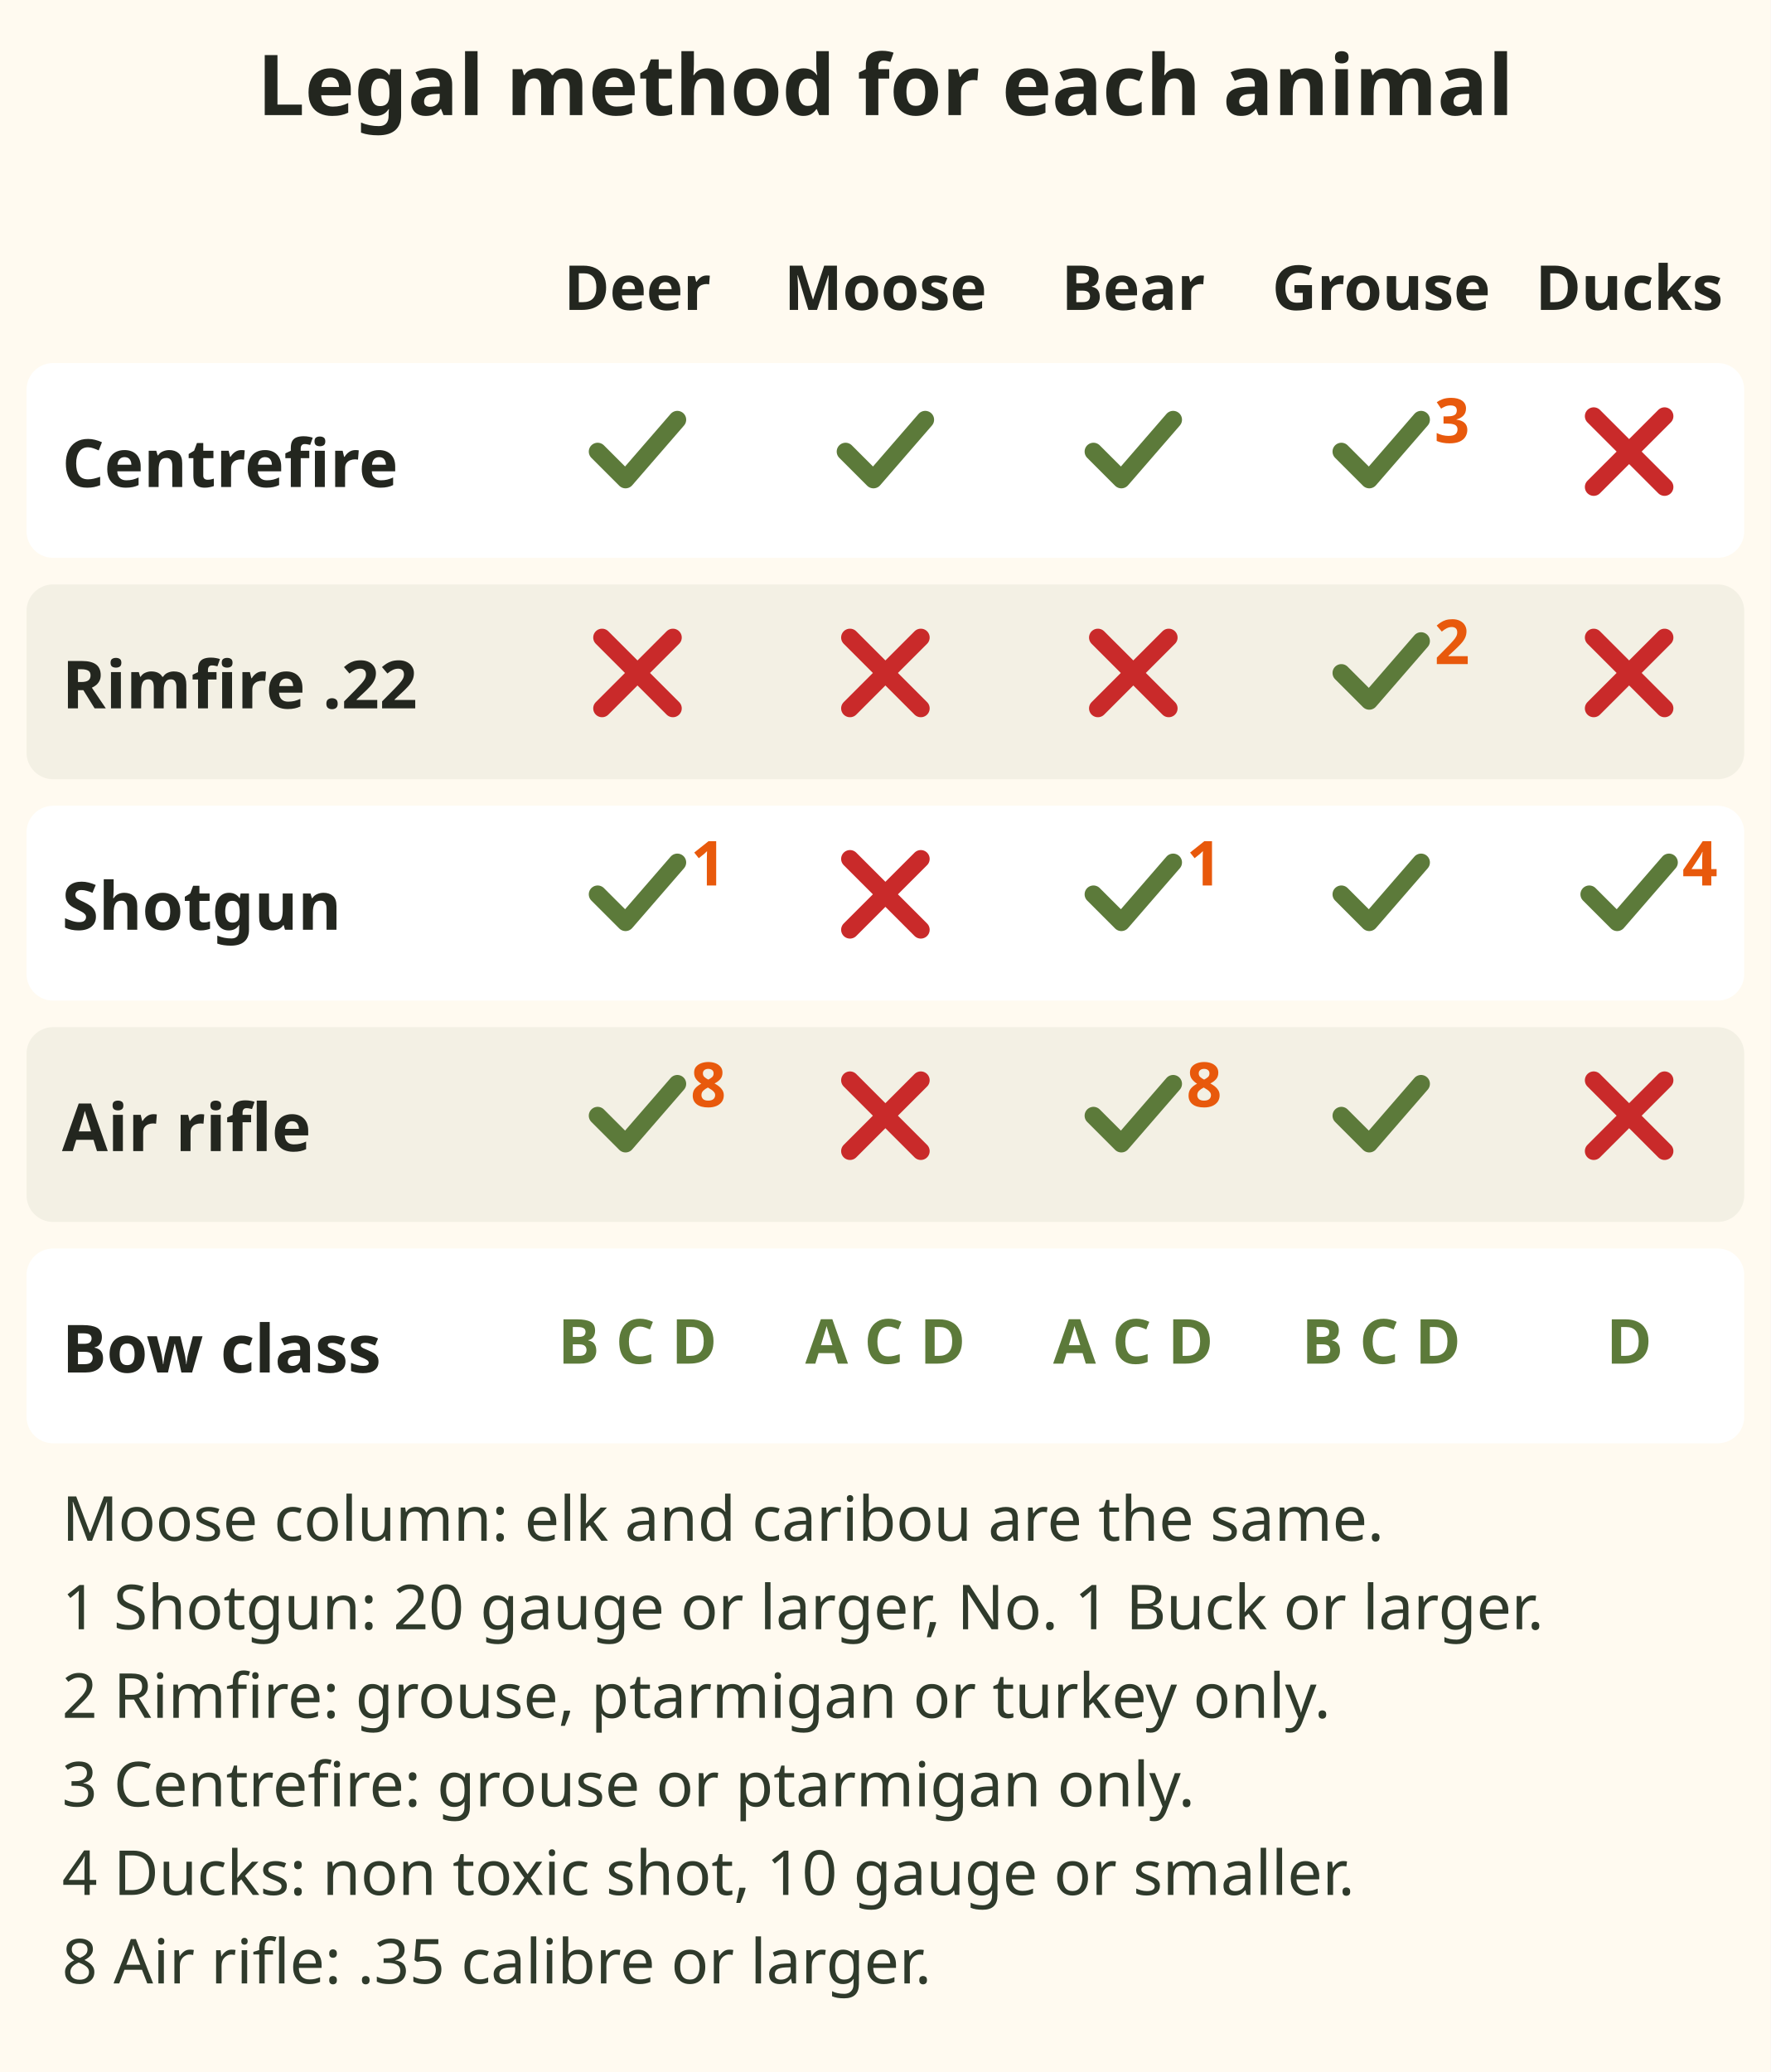
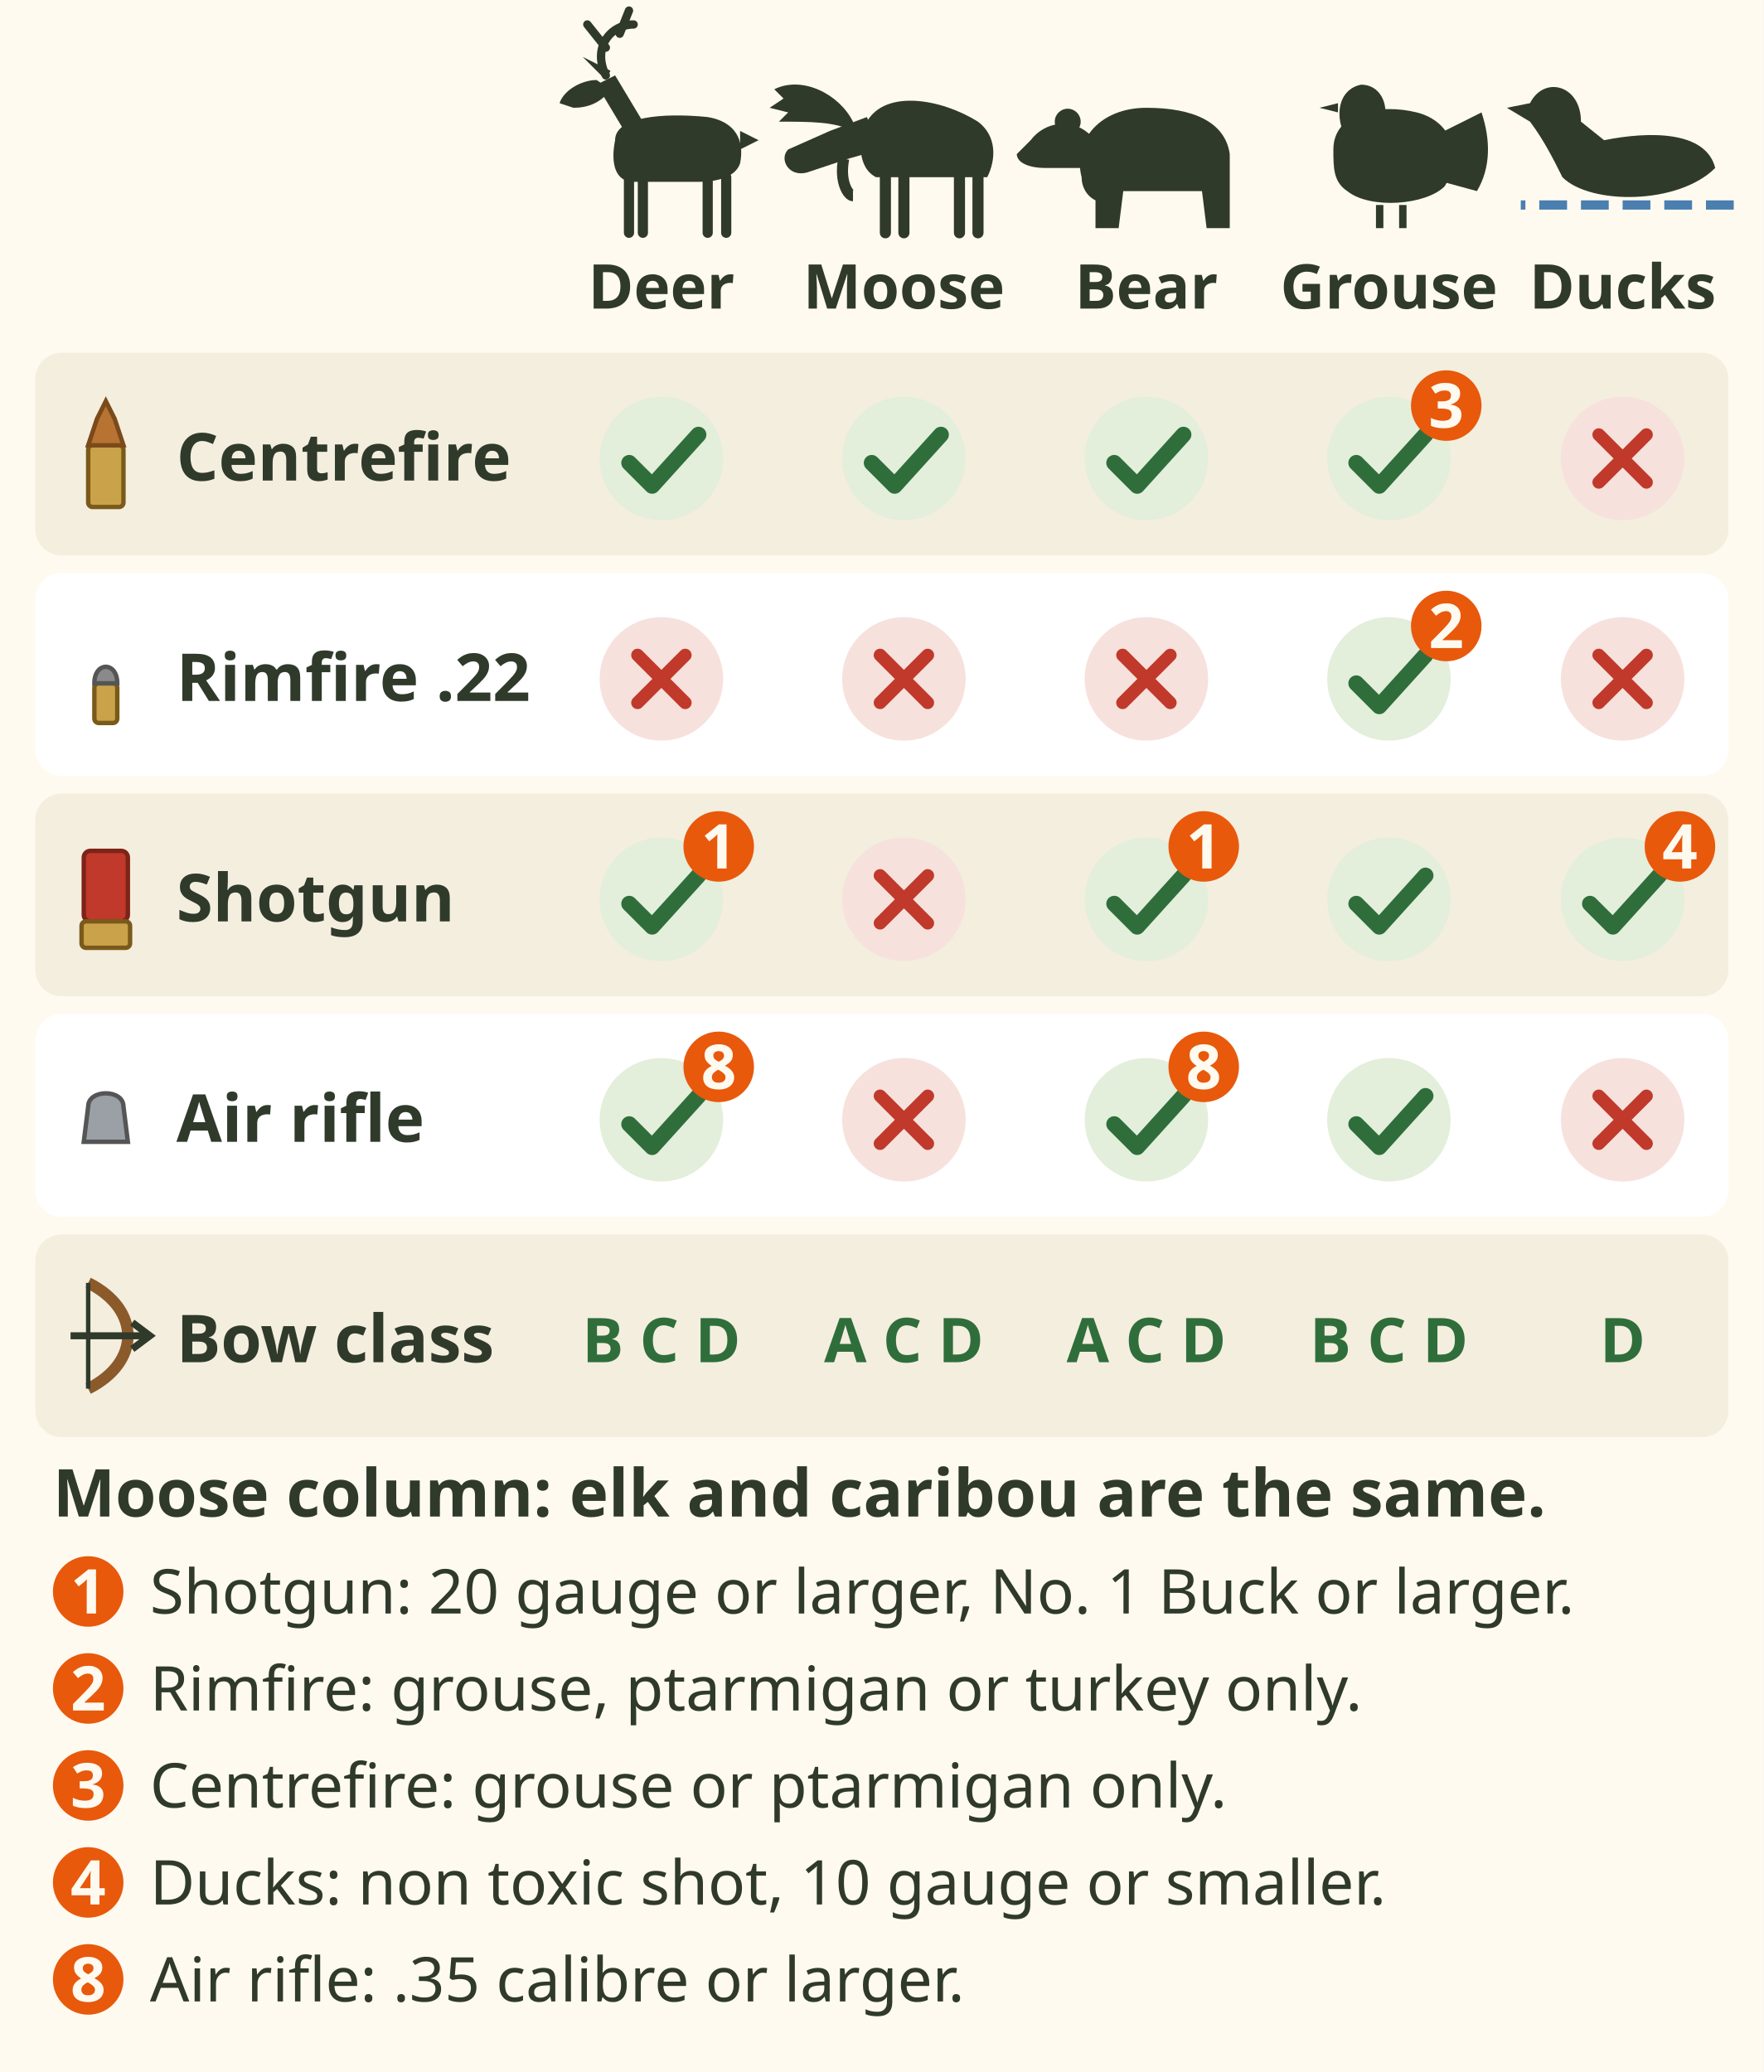
- <svg xmlns="http://www.w3.org/2000/svg" viewBox="0 0 400 468" role="img" aria-label="Grid of legal hunting methods from the page 13 table. Columns: deer, moose, black bear, grouse, ducks. Centrefire rifle: yes for deer, moose and bear, yes for grouse or ptarmigan only, no for ducks. Rimfire .22: no for deer, moose, bear and ducks, yes for grouse, ptarmigan or turkey only. Shotgun: yes for deer and bear with 20 gauge or larger and No. 1 Buck or larger, no for moose, yes for grouse, yes for ducks with non toxic shot no larger than 10 gauge. Air rifle: yes for deer and bear at .35 calibre or larger, no for moose, yes for grouse, no for ducks. Bow classes: deer B C D, moose A C D, bear A C D, grouse B C D, ducks D. Elk and caribou match moose." font-family="sans-serif">
-   <rect x="0" y="0" width="400" height="468" fill="#fffaf0" />
-   <text x="200" y="26" font-size="19" fill="#23261f" text-anchor="middle" font-weight="bold">Legal method for each animal</text>
-   <text x="144.0" y="70" font-size="14" fill="#23261f" text-anchor="middle" font-weight="bold">Deer</text>
-   <text x="200.0" y="70" font-size="14" fill="#23261f" text-anchor="middle" font-weight="bold">Moose</text>
-   <text x="256.0" y="70" font-size="14" fill="#23261f" text-anchor="middle" font-weight="bold">Bear</text>
-   <text x="312.0" y="70" font-size="14" fill="#23261f" text-anchor="middle" font-weight="bold">Grouse</text>
-   <text x="368.0" y="70" font-size="14" fill="#23261f" text-anchor="middle" font-weight="bold">Ducks</text>
-   <rect x="6" y="82" width="388" height="44" rx="6" fill="#ffffff" stroke="none" stroke-width="0" />
-   <text x="14" y="110" font-size="15" fill="#23261f" text-anchor="start" font-weight="bold">Centrefire</text>
-   <path d="M135.0 102 L141.3 108.3 L153.0 94.8" fill="none" stroke="#5c7a3a" stroke-width="4" stroke-linecap="round" stroke-linejoin="round" />
-   <path d="M191.0 102 L197.3 108.3 L209.0 94.8" fill="none" stroke="#5c7a3a" stroke-width="4" stroke-linecap="round" stroke-linejoin="round" />
-   <path d="M247.0 102 L253.3 108.3 L265.0 94.8" fill="none" stroke="#5c7a3a" stroke-width="4" stroke-linecap="round" stroke-linejoin="round" />
-   <path d="M303.0 102 L309.3 108.3 L321.0 94.8" fill="none" stroke="#5c7a3a" stroke-width="4" stroke-linecap="round" stroke-linejoin="round" />
-   <text x="328.0" y="100" font-size="14" fill="#e8590c" text-anchor="middle" font-weight="bold">3</text>
-   <path d="M360.0 94 L376.0 110 M376.0 94 L360.0 110" stroke="#c92a2a" stroke-width="4" stroke-linecap="round" />
-   <rect x="6" y="132" width="388" height="44" rx="6" fill="#f3f0e4" stroke="none" stroke-width="0" />
-   <text x="14" y="160" font-size="15" fill="#23261f" text-anchor="start" font-weight="bold">Rimfire .22</text>
-   <path d="M136.0 144 L152.0 160 M152.0 144 L136.0 160" stroke="#c92a2a" stroke-width="4" stroke-linecap="round" />
-   <path d="M192.0 144 L208.0 160 M208.0 144 L192.0 160" stroke="#c92a2a" stroke-width="4" stroke-linecap="round" />
-   <path d="M248.0 144 L264.0 160 M264.0 144 L248.0 160" stroke="#c92a2a" stroke-width="4" stroke-linecap="round" />
-   <path d="M303.0 152 L309.3 158.3 L321.0 144.8" fill="none" stroke="#5c7a3a" stroke-width="4" stroke-linecap="round" stroke-linejoin="round" />
-   <text x="328.0" y="150" font-size="14" fill="#e8590c" text-anchor="middle" font-weight="bold">2</text>
-   <path d="M360.0 144 L376.0 160 M376.0 144 L360.0 160" stroke="#c92a2a" stroke-width="4" stroke-linecap="round" />
-   <rect x="6" y="182" width="388" height="44" rx="6" fill="#ffffff" stroke="none" stroke-width="0" />
-   <text x="14" y="210" font-size="15" fill="#23261f" text-anchor="start" font-weight="bold">Shotgun</text>
-   <path d="M135.0 202 L141.3 208.3 L153.0 194.8" fill="none" stroke="#5c7a3a" stroke-width="4" stroke-linecap="round" stroke-linejoin="round" />
-   <text x="160.0" y="200" font-size="14" fill="#e8590c" text-anchor="middle" font-weight="bold">1</text>
-   <path d="M192.0 194 L208.0 210 M208.0 194 L192.0 210" stroke="#c92a2a" stroke-width="4" stroke-linecap="round" />
-   <path d="M247.0 202 L253.3 208.3 L265.0 194.8" fill="none" stroke="#5c7a3a" stroke-width="4" stroke-linecap="round" stroke-linejoin="round" />
-   <text x="272.0" y="200" font-size="14" fill="#e8590c" text-anchor="middle" font-weight="bold">1</text>
-   <path d="M303.0 202 L309.3 208.3 L321.0 194.8" fill="none" stroke="#5c7a3a" stroke-width="4" stroke-linecap="round" stroke-linejoin="round" />
-   <path d="M359.0 202 L365.3 208.3 L377.0 194.8" fill="none" stroke="#5c7a3a" stroke-width="4" stroke-linecap="round" stroke-linejoin="round" />
-   <text x="384.0" y="200" font-size="14" fill="#e8590c" text-anchor="middle" font-weight="bold">4</text>
-   <rect x="6" y="232" width="388" height="44" rx="6" fill="#f3f0e4" stroke="none" stroke-width="0" />
-   <text x="14" y="260" font-size="15" fill="#23261f" text-anchor="start" font-weight="bold">Air rifle</text>
-   <path d="M135.0 252 L141.3 258.3 L153.0 244.8" fill="none" stroke="#5c7a3a" stroke-width="4" stroke-linecap="round" stroke-linejoin="round" />
-   <text x="160.0" y="250" font-size="14" fill="#e8590c" text-anchor="middle" font-weight="bold">8</text>
-   <path d="M192.0 244 L208.0 260 M208.0 244 L192.0 260" stroke="#c92a2a" stroke-width="4" stroke-linecap="round" />
-   <path d="M247.0 252 L253.3 258.3 L265.0 244.8" fill="none" stroke="#5c7a3a" stroke-width="4" stroke-linecap="round" stroke-linejoin="round" />
-   <text x="272.0" y="250" font-size="14" fill="#e8590c" text-anchor="middle" font-weight="bold">8</text>
-   <path d="M303.0 252 L309.3 258.3 L321.0 244.8" fill="none" stroke="#5c7a3a" stroke-width="4" stroke-linecap="round" stroke-linejoin="round" />
-   <path d="M360.0 244 L376.0 260 M376.0 244 L360.0 260" stroke="#c92a2a" stroke-width="4" stroke-linecap="round" />
-   <rect x="6" y="282" width="388" height="44" rx="6" fill="#ffffff" stroke="none" stroke-width="0" />
-   <text x="14" y="310" font-size="15" fill="#23261f" text-anchor="start" font-weight="bold">Bow class</text>
-   <text x="144.0" y="308" font-size="14" fill="#5c7a3a" text-anchor="middle" font-weight="bold">B C D</text>
-   <text x="200.0" y="308" font-size="14" fill="#5c7a3a" text-anchor="middle" font-weight="bold">A C D</text>
-   <text x="256.0" y="308" font-size="14" fill="#5c7a3a" text-anchor="middle" font-weight="bold">A C D</text>
-   <text x="312.0" y="308" font-size="14" fill="#5c7a3a" text-anchor="middle" font-weight="bold">B C D</text>
-   <text x="368.0" y="308" font-size="14" fill="#5c7a3a" text-anchor="middle" font-weight="bold">D</text>
-   <text x="14" y="348" font-size="14" fill="#2f3a2b" text-anchor="start">Moose column: elk and caribou are the same.</text>
-   <text x="14" y="368" font-size="14" fill="#2f3a2b" text-anchor="start">1  Shotgun: 20 gauge or larger, No. 1 Buck or larger.</text>
-   <text x="14" y="388" font-size="14" fill="#2f3a2b" text-anchor="start">2  Rimfire: grouse, ptarmigan or turkey only.</text>
-   <text x="14" y="408" font-size="14" fill="#2f3a2b" text-anchor="start">3  Centrefire: grouse or ptarmigan only.</text>
-   <text x="14" y="428" font-size="14" fill="#2f3a2b" text-anchor="start">4  Ducks: non toxic shot, 10 gauge or smaller.</text>
-   <text x="14" y="448" font-size="14" fill="#2f3a2b" text-anchor="start">8  Air rifle: .35 calibre or larger.</text>
+ <svg xmlns="http://www.w3.org/2000/svg" viewBox="0 0 400 470" font-family="sans-serif" role="img" aria-label="Grid of legal hunting methods from the page 13 table. Columns: deer, moose, black bear, grouse, ducks. Centrefire rifle: yes for deer, moose and bear, yes for grouse or ptarmigan only, no for ducks. Rimfire .22: no for deer, moose, bear and ducks, yes for grouse, ptarmigan or turkey only. Shotgun: yes for deer and bear with 20 gauge or larger and No. 1 Buck or larger, no for moose, yes for grouse, yes for ducks with non toxic shot, 10 gauge or smaller. Air rifle: yes for deer and bear at .35 calibre or larger, no for moose, yes for grouse, no for ducks. Bow classes: deer B C D, moose A C D, bear A C D, grouse B C D, ducks D. Elk and caribou match moose.">
+   <rect width="400" height="470" fill="#fffaf0" />
+   <g transform="translate(150 36) scale(1.05 1.05)">
+     <g fill="#2f3a2b">
+       <path d="M-10 -4 C-10 -9 0 -10 10 -9 C16 -8 18 -4 17 1 C16 4 12 5 8 5 L-6 5 C-10 5 -11 1 -10 -4z" />
+       <path d="M-8 -6 L-14 -16 L-10 -18 L-4 -8z" />
+       <path d="M-14 -17 C-17 -17 -21 -15 -22 -12 L-19 -11 C-16 -11 -13 -12 -11 -15z" />
+       <path d="M-12 -17 L-17 -22 L-11 -19z" />
+       <path d="M-12 -18 C-15 -24 -11 -29 -6 -29 M-12 -24 L-16 -29 M-9 -27 L-7 -32" stroke="#2f3a2b" stroke-width="1.8" fill="none" stroke-linecap="round" />
+       <path d="M-7 4 V16 M-4 4 V16 M10 4 V16 M14 4 V16" stroke="#2f3a2b" stroke-width="2.2" stroke-linecap="round" />
+       <path d="M17 -6 L21 -4 L17 -2z" />
+     </g>
+   </g>
+   <text x="150" y="70" font-size="14" font-weight="bold" fill="#2f3a2b" text-anchor="middle">Deer</text>
+   <g transform="translate(205 36) scale(1.05 1.05)">
+     <g fill="#2f3a2b">
+       <path d="M-8 -8 C-4 -15 8 -13 16 -8 C20 -5 20 0 18 4 L-6 4 C-10 2 -10 -4 -8 -8z" />
+       <path d="M-8 -9 L-16 -6 L-25 -2 C-27 0 -25 4 -21 3 L-12 0 L-5 -2z" />
+       <path d="M-13 0 C-14 5 -12 8 -11 8" stroke="#2f3a2b" stroke-width="2.4" fill="none" />
+       <path d="M-11 -8 C-14 -14 -22 -18 -28 -15 L-26 -13 L-29 -11 L-25 -10 L-27 -8 C-20 -8 -15 -8 -11 -6z" />
+       <path d="M-4 3 V16 M0 3 V16 M12 3 V16 M16 3 V16" stroke="#2f3a2b" stroke-width="2.4" stroke-linecap="round" />
+     </g>
+   </g>
+   <text x="205" y="70" font-size="14" font-weight="bold" fill="#2f3a2b" text-anchor="middle">Moose</text>
+   <g transform="translate(260 36) scale(1.05 1.05)">
+     <g fill="#2f3a2b">
+       <path d="M-14 4 C-16 -4 -10 -11 0 -11 C10 -11 17 -8 18 -1 L18 15 L13 15 L12 7 L-5 7 L-6 15 L-11 15 L-11 9 C-13 8 -14 6 -14 4z" />
+       <path d="M-12 -5 C-16 -9 -22 -8 -25 -4 L-28 -1 C-28 1 -25 2 -22 2 L-12 2z" />
+       <circle cx="-17" cy="-8" r="2.8" />
+     </g>
+   </g>
+   <text x="260" y="70" font-size="14" font-weight="bold" fill="#2f3a2b" text-anchor="middle">Bear</text>
+   <g transform="translate(315 36) scale(1.05 1.05)">
+     <g fill="#2f3a2b">
+       <path d="M-12 -2 C-12 -10 -2 -12 6 -10 C14 -8 16 0 12 6 C8 10 -4 11 -9 7 C-12 5 -12 2 -12 -2z" />
+       <path d="M8 -4 L20 -10 C22 -4 22 2 19 7 L8 4z" />
+       <path d="M-9 -4 C-12 -9 -11 -15 -6 -16 C-2 -16 0 -12 -1 -8z" />
+       <path d="M-11 -12 l-4 1 l4 1z" />
+       <path d="M-2 10 v5 M3 10 v5" stroke="#2f3a2b" stroke-width="1.6" />
+     </g>
+   </g>
+   <text x="315" y="70" font-size="14" font-weight="bold" fill="#2f3a2b" text-anchor="middle">Grouse</text>
+   <g transform="translate(368 36) scale(-1.05 1.05)">
+     <g fill="#2f3a2b">
+       <path d="M-20 2 C-18 -6 -6 -6 4 -4 L9 -8 C9 -16 17 -18 20 -12 L25 -11 L20 -8 C17 -4 15 0 13 4 C7 10 -12 10 -20 2z" />
+       <path d="M-24 10 H22" stroke="#4a7fb0" stroke-width="2" stroke-dasharray="6 3" />
+     </g>
+   </g>
+   <text x="368" y="70" font-size="14" font-weight="bold" fill="#2f3a2b" text-anchor="middle">Ducks</text>
+   <rect x="8" y="80" width="384" height="46" rx="6" fill="#f4eedf" />
+   <g transform="translate(24 103)">
+     <rect x="-4" y="-2" width="8" height="14" rx="1" fill="#c9a24a" stroke="#7a5a1a" />
+     <path d="M-4 -2 L-2 -8 L0 -12 L2 -8 L4 -2z" fill="#b87333" stroke="#7a4a1a" />
+   </g>
+   <text x="40" y="109" font-size="15" font-weight="bold" fill="#2f3a2b">Centrefire</text>
+   <circle cx="150" cy="104" r="14" fill="#e3eedb" />
+   <path d="M142.7 105.0 l5.2 5.2 l10.5 -11.6" fill="none" stroke="#2f6e3b" stroke-width="3.6" stroke-linecap="round" stroke-linejoin="round" />
+   <circle cx="205" cy="104" r="14" fill="#e3eedb" />
+   <path d="M197.7 105.0 l5.2 5.2 l10.5 -11.6" fill="none" stroke="#2f6e3b" stroke-width="3.6" stroke-linecap="round" stroke-linejoin="round" />
+   <circle cx="260" cy="104" r="14" fill="#e3eedb" />
+   <path d="M252.7 105.0 l5.2 5.2 l10.5 -11.6" fill="none" stroke="#2f6e3b" stroke-width="3.6" stroke-linecap="round" stroke-linejoin="round" />
+   <circle cx="315" cy="104" r="14" fill="#e3eedb" />
+   <path d="M307.6 105.0 l5.2 5.2 l10.5 -11.6" fill="none" stroke="#2f6e3b" stroke-width="3.6" stroke-linecap="round" stroke-linejoin="round" />
+   <circle cx="328" cy="92" r="8" fill="#e8590c" />
+   <text x="328" y="97" font-size="14" font-weight="bold" fill="#fffaf0" text-anchor="middle">3</text>
+   <circle cx="368" cy="104" r="14" fill="#f6e1dc" />
+   <path d="M362.6 98.6 l10.8 10.8 M373.4 98.6 l-10.8 10.8" stroke="#c0392b" stroke-width="2.9" stroke-linecap="round" />
+   <rect x="8" y="130" width="384" height="46" rx="6" fill="#ffffff" />
+   <g transform="translate(24 153)">
+     <rect x="-2.6" y="2" width="5.2" height="9" rx="1" fill="#c9a24a" stroke="#7a5a1a" />
+     <path d="M-2.6 2 C-2.6 -3 2.6 -3 2.6 2z" fill="#8a8a8a" stroke="#555" />
+   </g>
+   <text x="40" y="159" font-size="15" font-weight="bold" fill="#2f3a2b">Rimfire .22</text>
+   <circle cx="150" cy="154" r="14" fill="#f6e1dc" />
+   <path d="M144.6 148.6 l10.8 10.8 M155.4 148.6 l-10.8 10.8" stroke="#c0392b" stroke-width="2.9" stroke-linecap="round" />
+   <circle cx="205" cy="154" r="14" fill="#f6e1dc" />
+   <path d="M199.6 148.6 l10.8 10.8 M210.4 148.6 l-10.8 10.8" stroke="#c0392b" stroke-width="2.9" stroke-linecap="round" />
+   <circle cx="260" cy="154" r="14" fill="#f6e1dc" />
+   <path d="M254.6 148.6 l10.8 10.8 M265.4 148.6 l-10.8 10.8" stroke="#c0392b" stroke-width="2.9" stroke-linecap="round" />
+   <circle cx="315" cy="154" r="14" fill="#e3eedb" />
+   <path d="M307.6 155.0 l5.2 5.2 l10.5 -11.6" fill="none" stroke="#2f6e3b" stroke-width="3.6" stroke-linecap="round" stroke-linejoin="round" />
+   <circle cx="328" cy="142" r="8" fill="#e8590c" />
+   <text x="328" y="147" font-size="14" font-weight="bold" fill="#fffaf0" text-anchor="middle">2</text>
+   <circle cx="368" cy="154" r="14" fill="#f6e1dc" />
+   <path d="M362.6 148.6 l10.8 10.8 M373.4 148.6 l-10.8 10.8" stroke="#c0392b" stroke-width="2.9" stroke-linecap="round" />
+   <rect x="8" y="180" width="384" height="46" rx="6" fill="#f4eedf" />
+   <g transform="translate(24 203)">
+     <rect x="-5" y="-10" width="10" height="16" rx="1.5" fill="#c0392b" stroke="#7e2318" />
+     <rect x="-5.5" y="6" width="11" height="6" rx="1" fill="#c9a24a" stroke="#7a5a1a" />
+   </g>
+   <text x="40" y="209" font-size="15" font-weight="bold" fill="#2f3a2b">Shotgun</text>
+   <circle cx="150" cy="204" r="14" fill="#e3eedb" />
+   <path d="M142.7 205.0 l5.2 5.2 l10.5 -11.6" fill="none" stroke="#2f6e3b" stroke-width="3.6" stroke-linecap="round" stroke-linejoin="round" />
+   <circle cx="163" cy="192" r="8" fill="#e8590c" />
+   <text x="163" y="197" font-size="14" font-weight="bold" fill="#fffaf0" text-anchor="middle">1</text>
+   <circle cx="205" cy="204" r="14" fill="#f6e1dc" />
+   <path d="M199.6 198.6 l10.8 10.8 M210.4 198.6 l-10.8 10.8" stroke="#c0392b" stroke-width="2.9" stroke-linecap="round" />
+   <circle cx="260" cy="204" r="14" fill="#e3eedb" />
+   <path d="M252.7 205.0 l5.2 5.2 l10.5 -11.6" fill="none" stroke="#2f6e3b" stroke-width="3.6" stroke-linecap="round" stroke-linejoin="round" />
+   <circle cx="273" cy="192" r="8" fill="#e8590c" />
+   <text x="273" y="197" font-size="14" font-weight="bold" fill="#fffaf0" text-anchor="middle">1</text>
+   <circle cx="315" cy="204" r="14" fill="#e3eedb" />
+   <path d="M307.6 205.0 l5.2 5.2 l10.5 -11.6" fill="none" stroke="#2f6e3b" stroke-width="3.6" stroke-linecap="round" stroke-linejoin="round" />
+   <circle cx="368" cy="204" r="14" fill="#e3eedb" />
+   <path d="M360.6 205.0 l5.2 5.2 l10.5 -11.6" fill="none" stroke="#2f6e3b" stroke-width="3.6" stroke-linecap="round" stroke-linejoin="round" />
+   <circle cx="381" cy="192" r="8" fill="#e8590c" />
+   <text x="381" y="197" font-size="14" font-weight="bold" fill="#fffaf0" text-anchor="middle">4</text>
+   <rect x="8" y="230" width="384" height="46" rx="6" fill="#ffffff" />
+   <g transform="translate(24 253)">
+     <path d="M-4 -2 L-5 6 L5 6 L4 -2 C4 -6 -4 -6 -4 -2z" fill="#9aa0a6" stroke="#555" />
+   </g>
+   <text x="40" y="259" font-size="15" font-weight="bold" fill="#2f3a2b">Air rifle</text>
+   <circle cx="150" cy="254" r="14" fill="#e3eedb" />
+   <path d="M142.7 255.0 l5.2 5.2 l10.5 -11.6" fill="none" stroke="#2f6e3b" stroke-width="3.6" stroke-linecap="round" stroke-linejoin="round" />
+   <circle cx="163" cy="242" r="8" fill="#e8590c" />
+   <text x="163" y="247" font-size="14" font-weight="bold" fill="#fffaf0" text-anchor="middle">8</text>
+   <circle cx="205" cy="254" r="14" fill="#f6e1dc" />
+   <path d="M199.6 248.6 l10.8 10.8 M210.4 248.6 l-10.8 10.8" stroke="#c0392b" stroke-width="2.9" stroke-linecap="round" />
+   <circle cx="260" cy="254" r="14" fill="#e3eedb" />
+   <path d="M252.7 255.0 l5.2 5.2 l10.5 -11.6" fill="none" stroke="#2f6e3b" stroke-width="3.6" stroke-linecap="round" stroke-linejoin="round" />
+   <circle cx="273" cy="242" r="8" fill="#e8590c" />
+   <text x="273" y="247" font-size="14" font-weight="bold" fill="#fffaf0" text-anchor="middle">8</text>
+   <circle cx="315" cy="254" r="14" fill="#e3eedb" />
+   <path d="M307.6 255.0 l5.2 5.2 l10.5 -11.6" fill="none" stroke="#2f6e3b" stroke-width="3.6" stroke-linecap="round" stroke-linejoin="round" />
+   <circle cx="368" cy="254" r="14" fill="#f6e1dc" />
+   <path d="M362.6 248.6 l10.8 10.8 M373.4 248.6 l-10.8 10.8" stroke="#c0392b" stroke-width="2.9" stroke-linecap="round" />
+   <rect x="8" y="280" width="384" height="46" rx="6" fill="#f4eedf" />
+   <g transform="translate(24 303)">
+     <path d="M-4 -12 C8 -6 8 6 -4 12" fill="none" stroke="#8b5a2b" stroke-width="2.6" />
+     <path d="M-4 -12 V12" stroke="#2f3a2b" stroke-width="1" />
+     <path d="M-8 0 H10 M6 -3 L10 0 L6 3" stroke="#2f3a2b" stroke-width="1.6" fill="none" />
+   </g>
+   <text x="40" y="309" font-size="15" font-weight="bold" fill="#2f3a2b">Bow class</text>
+   <text x="150" y="309" font-size="14" font-weight="bold" fill="#2f6e3b" text-anchor="middle">B C D</text>
+   <text x="205" y="309" font-size="14" font-weight="bold" fill="#2f6e3b" text-anchor="middle">A C D</text>
+   <text x="260" y="309" font-size="14" font-weight="bold" fill="#2f6e3b" text-anchor="middle">A C D</text>
+   <text x="315" y="309" font-size="14" font-weight="bold" fill="#2f6e3b" text-anchor="middle">B C D</text>
+   <text x="368" y="309" font-size="14" font-weight="bold" fill="#2f6e3b" text-anchor="middle">D</text>
+   <text x="12" y="344" font-size="15" font-weight="bold" fill="#2f3a2b">Moose column: elk and caribou are the same.</text>
+   <circle cx="20" cy="361" r="8" fill="#e8590c" />
+   <text x="20" y="366" font-size="14" font-weight="bold" fill="#fffaf0" text-anchor="middle">1</text>
+   <text x="34" y="366" font-size="14" fill="#2f3a2b">Shotgun: 20 gauge or larger, No. 1 Buck or larger.</text>
+   <circle cx="20" cy="383" r="8" fill="#e8590c" />
+   <text x="20" y="388" font-size="14" font-weight="bold" fill="#fffaf0" text-anchor="middle">2</text>
+   <text x="34" y="388" font-size="14" fill="#2f3a2b">Rimfire: grouse, ptarmigan or turkey only.</text>
+   <circle cx="20" cy="405" r="8" fill="#e8590c" />
+   <text x="20" y="410" font-size="14" font-weight="bold" fill="#fffaf0" text-anchor="middle">3</text>
+   <text x="34" y="410" font-size="14" fill="#2f3a2b">Centrefire: grouse or ptarmigan only.</text>
+   <circle cx="20" cy="427" r="8" fill="#e8590c" />
+   <text x="20" y="432" font-size="14" font-weight="bold" fill="#fffaf0" text-anchor="middle">4</text>
+   <text x="34" y="432" font-size="14" fill="#2f3a2b">Ducks: non toxic shot, 10 gauge or smaller.</text>
+   <circle cx="20" cy="449" r="8" fill="#e8590c" />
+   <text x="20" y="454" font-size="14" font-weight="bold" fill="#fffaf0" text-anchor="middle">8</text>
+   <text x="34" y="454" font-size="14" fill="#2f3a2b">Air rifle: .35 calibre or larger.</text>
</svg>
